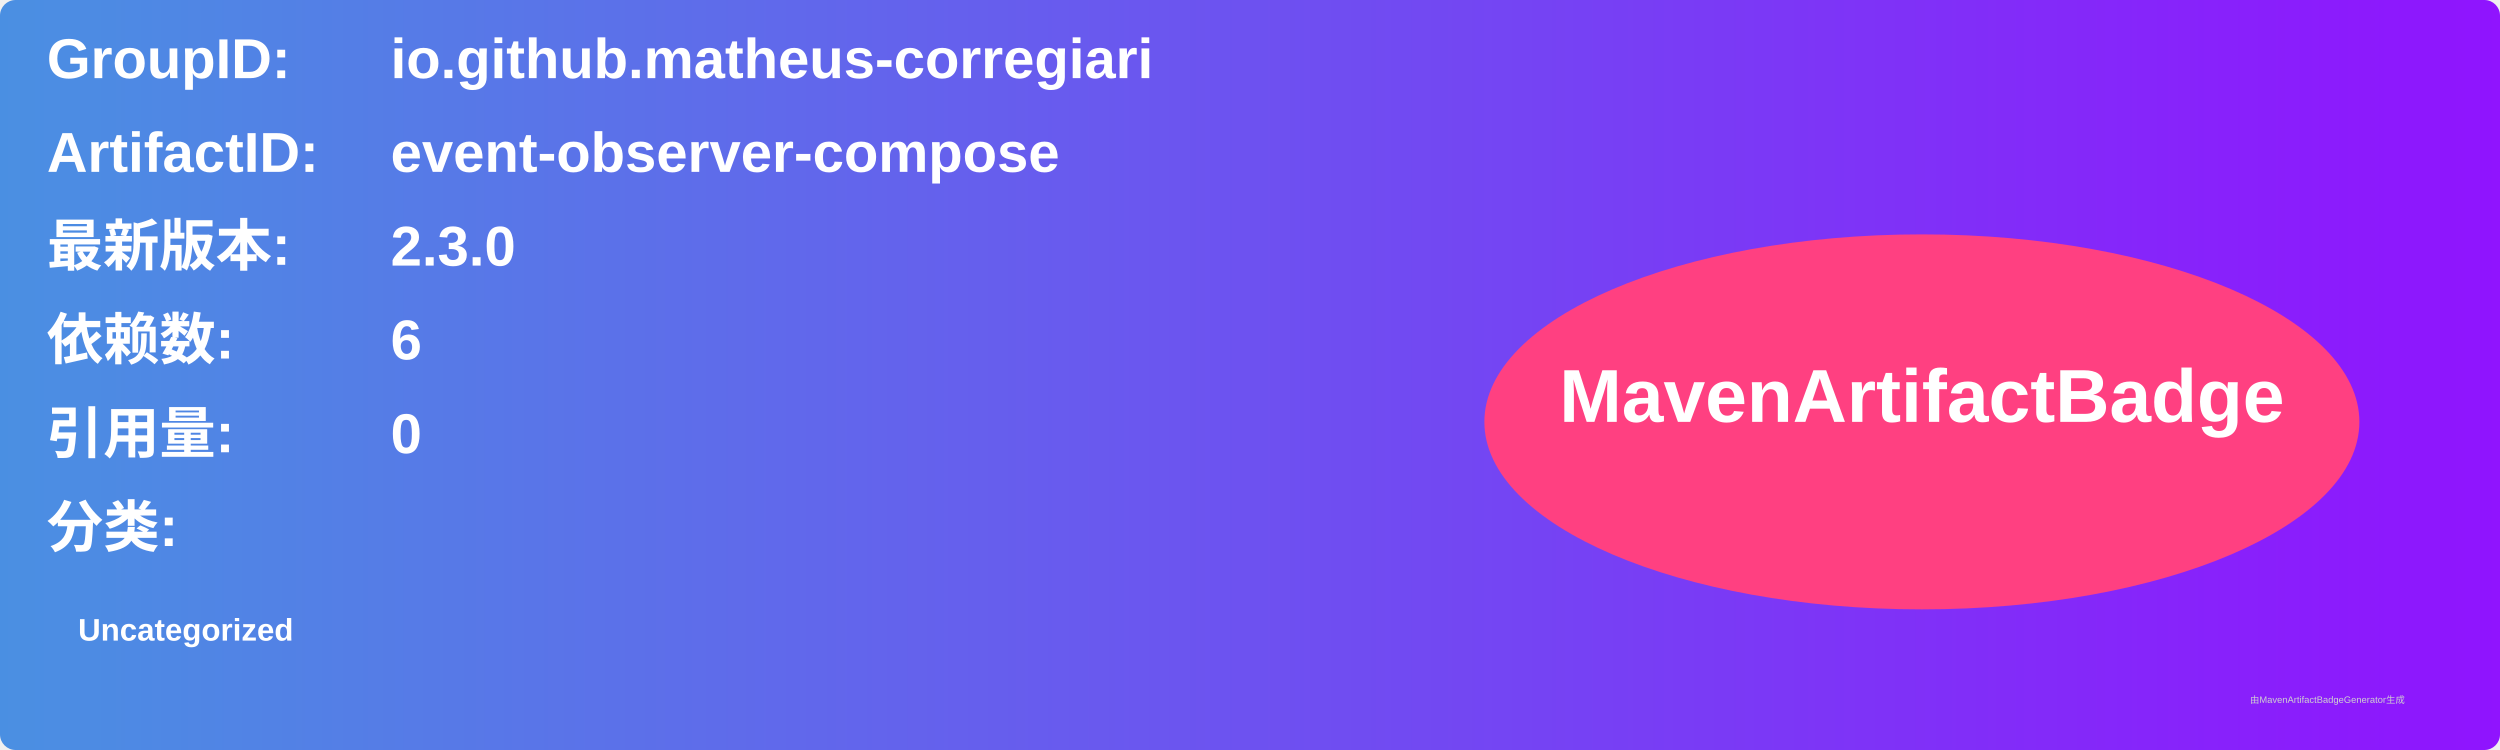
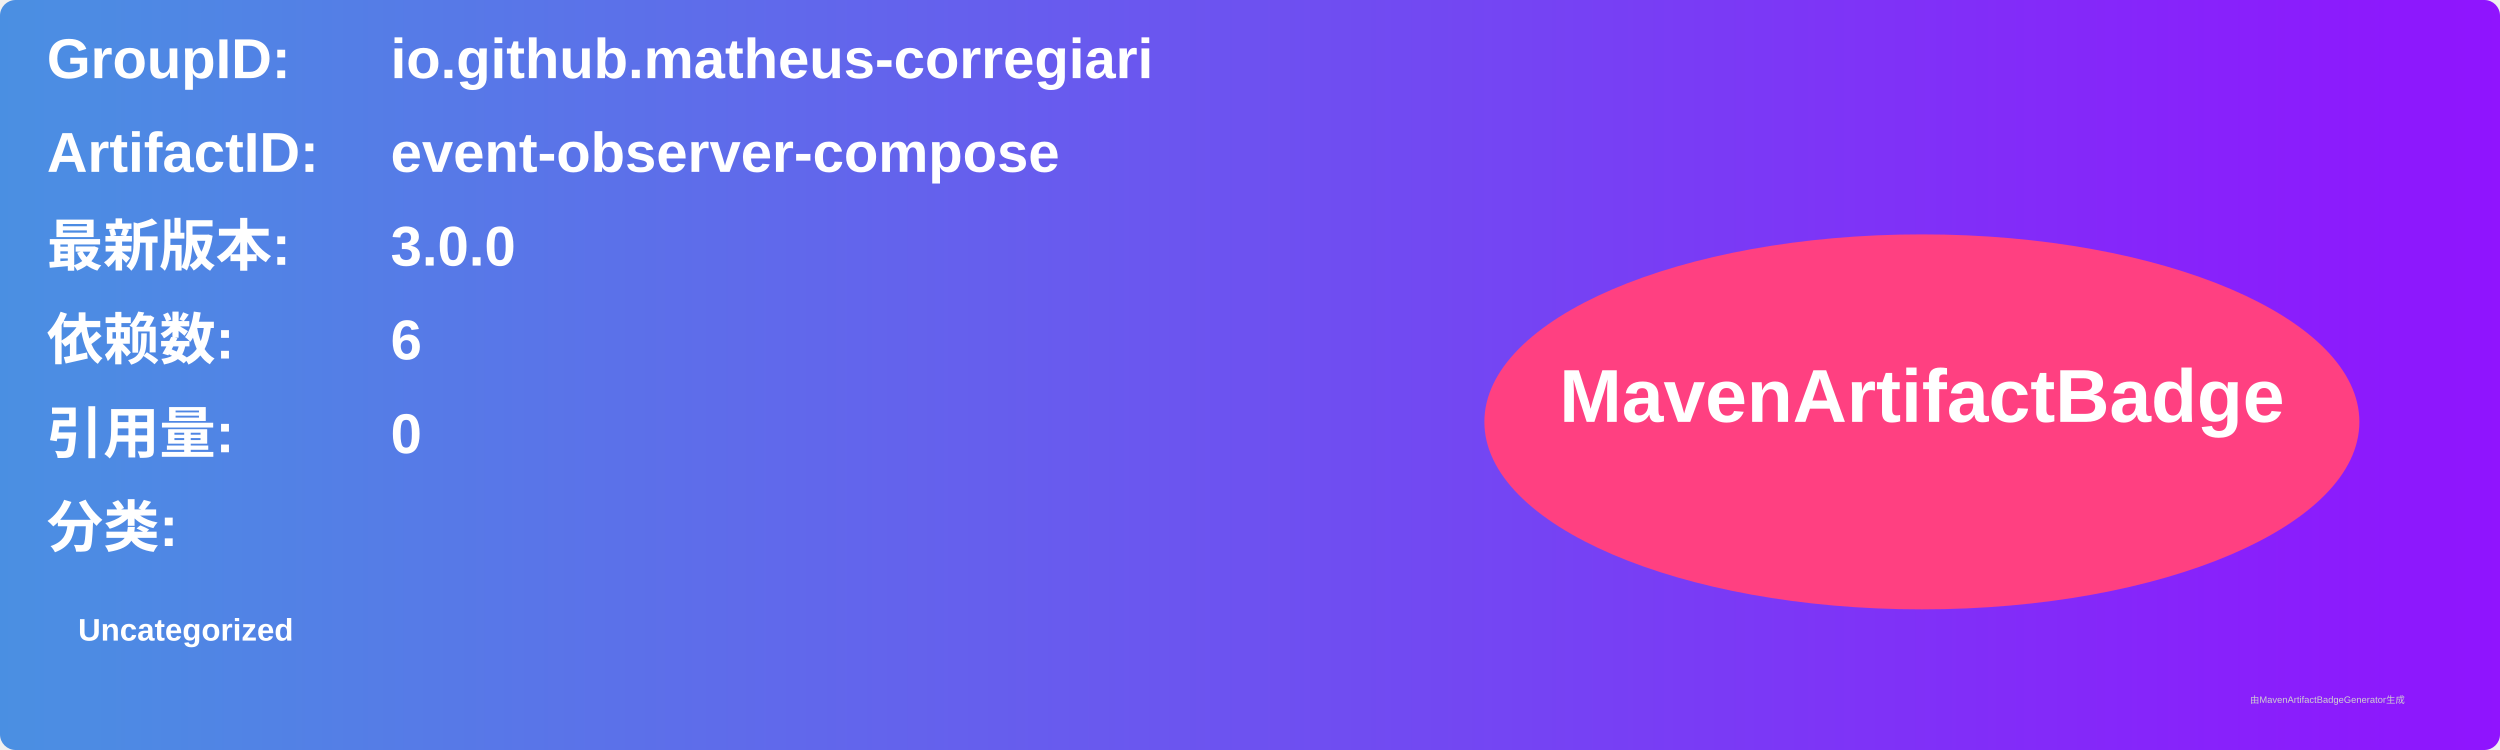
<svg xmlns="http://www.w3.org/2000/svg" width="800" height="240" viewBox="0 0 800 240">
  <linearGradient id="grad" x1="0%" y1="0%" x2="100%" y2="0%">
    <stop offset="0%" stop-color="#4a90e2" />
    <stop offset="100%" stop-color="#9013fe" />
  </linearGradient>
  <rect width="100%" height="100%" rx="5" ry="5" fill="url(#grad)" />
  <g transform="translate(15, 15)">
    <text x="0" y="10" font-family="Arial" font-size="18" fill="white" font-weight="bold" width="260">GroupID:</text>
    <text x="110" y="10" font-family="Arial" font-size="18" fill="white" font-weight="bold" width="460">io.github.matheus-corregiari</text>
    <text x="0" y="40" font-family="Arial" font-size="18" fill="white" font-weight="bold" width="260">ArtifactID:</text>
    <text x="110" y="40" font-family="Arial" font-size="18" fill="white" font-weight="bold" width="460">event-observer-compose</text>
    <text x="0" y="70" font-family="Arial" font-size="18" fill="white" font-weight="bold">最新版本:</text>
    <text x="110" y="70" font-family="Arial" font-size="18" fill="white" font-weight="bold">
-       <tspan font-weight="bold">2.3.0</tspan>
+       <tspan font-weight="bold">3.0.0</tspan>
    </text>
    <text x="0" y="100" font-family="Arial" font-size="18" fill="white" font-weight="bold">依赖数: </text>
    <text x="110" y="100" font-family="Arial" font-size="18" fill="white">
      <tspan font-weight="bold">6</tspan>
    </text>
    <text x="0" y="130" font-family="Arial" font-size="18" fill="white" font-weight="bold">引用量: </text>
    <text x="110" y="130" font-family="Arial" font-size="18" fill="white">
      <tspan font-weight="bold">0</tspan>
    </text>
    <text x="0" y="160" font-family="Arial" font-size="18" fill="white" font-weight="bold">分类:</text>
    <text x="10" y="190" font-family="Arial" font-size="10" fill="white">
      <tspan font-weight="bold">Uncategorized</tspan>
    </text>
    <ellipse cx="600" cy="120" rx="140" ry="60" fill="#ff4081" />
    <text x="600" y="120" text-anchor="middle" font-family="Arial" font-size="24" fill="white" font-weight="bold">MavenArtifactBadge</text>
  </g>
  <text x="720" y="225" font-family="Arial" font-size="3" fill="#d0d0d0">由MavenArtifactBadgeGenerator生成</text>
</svg>
